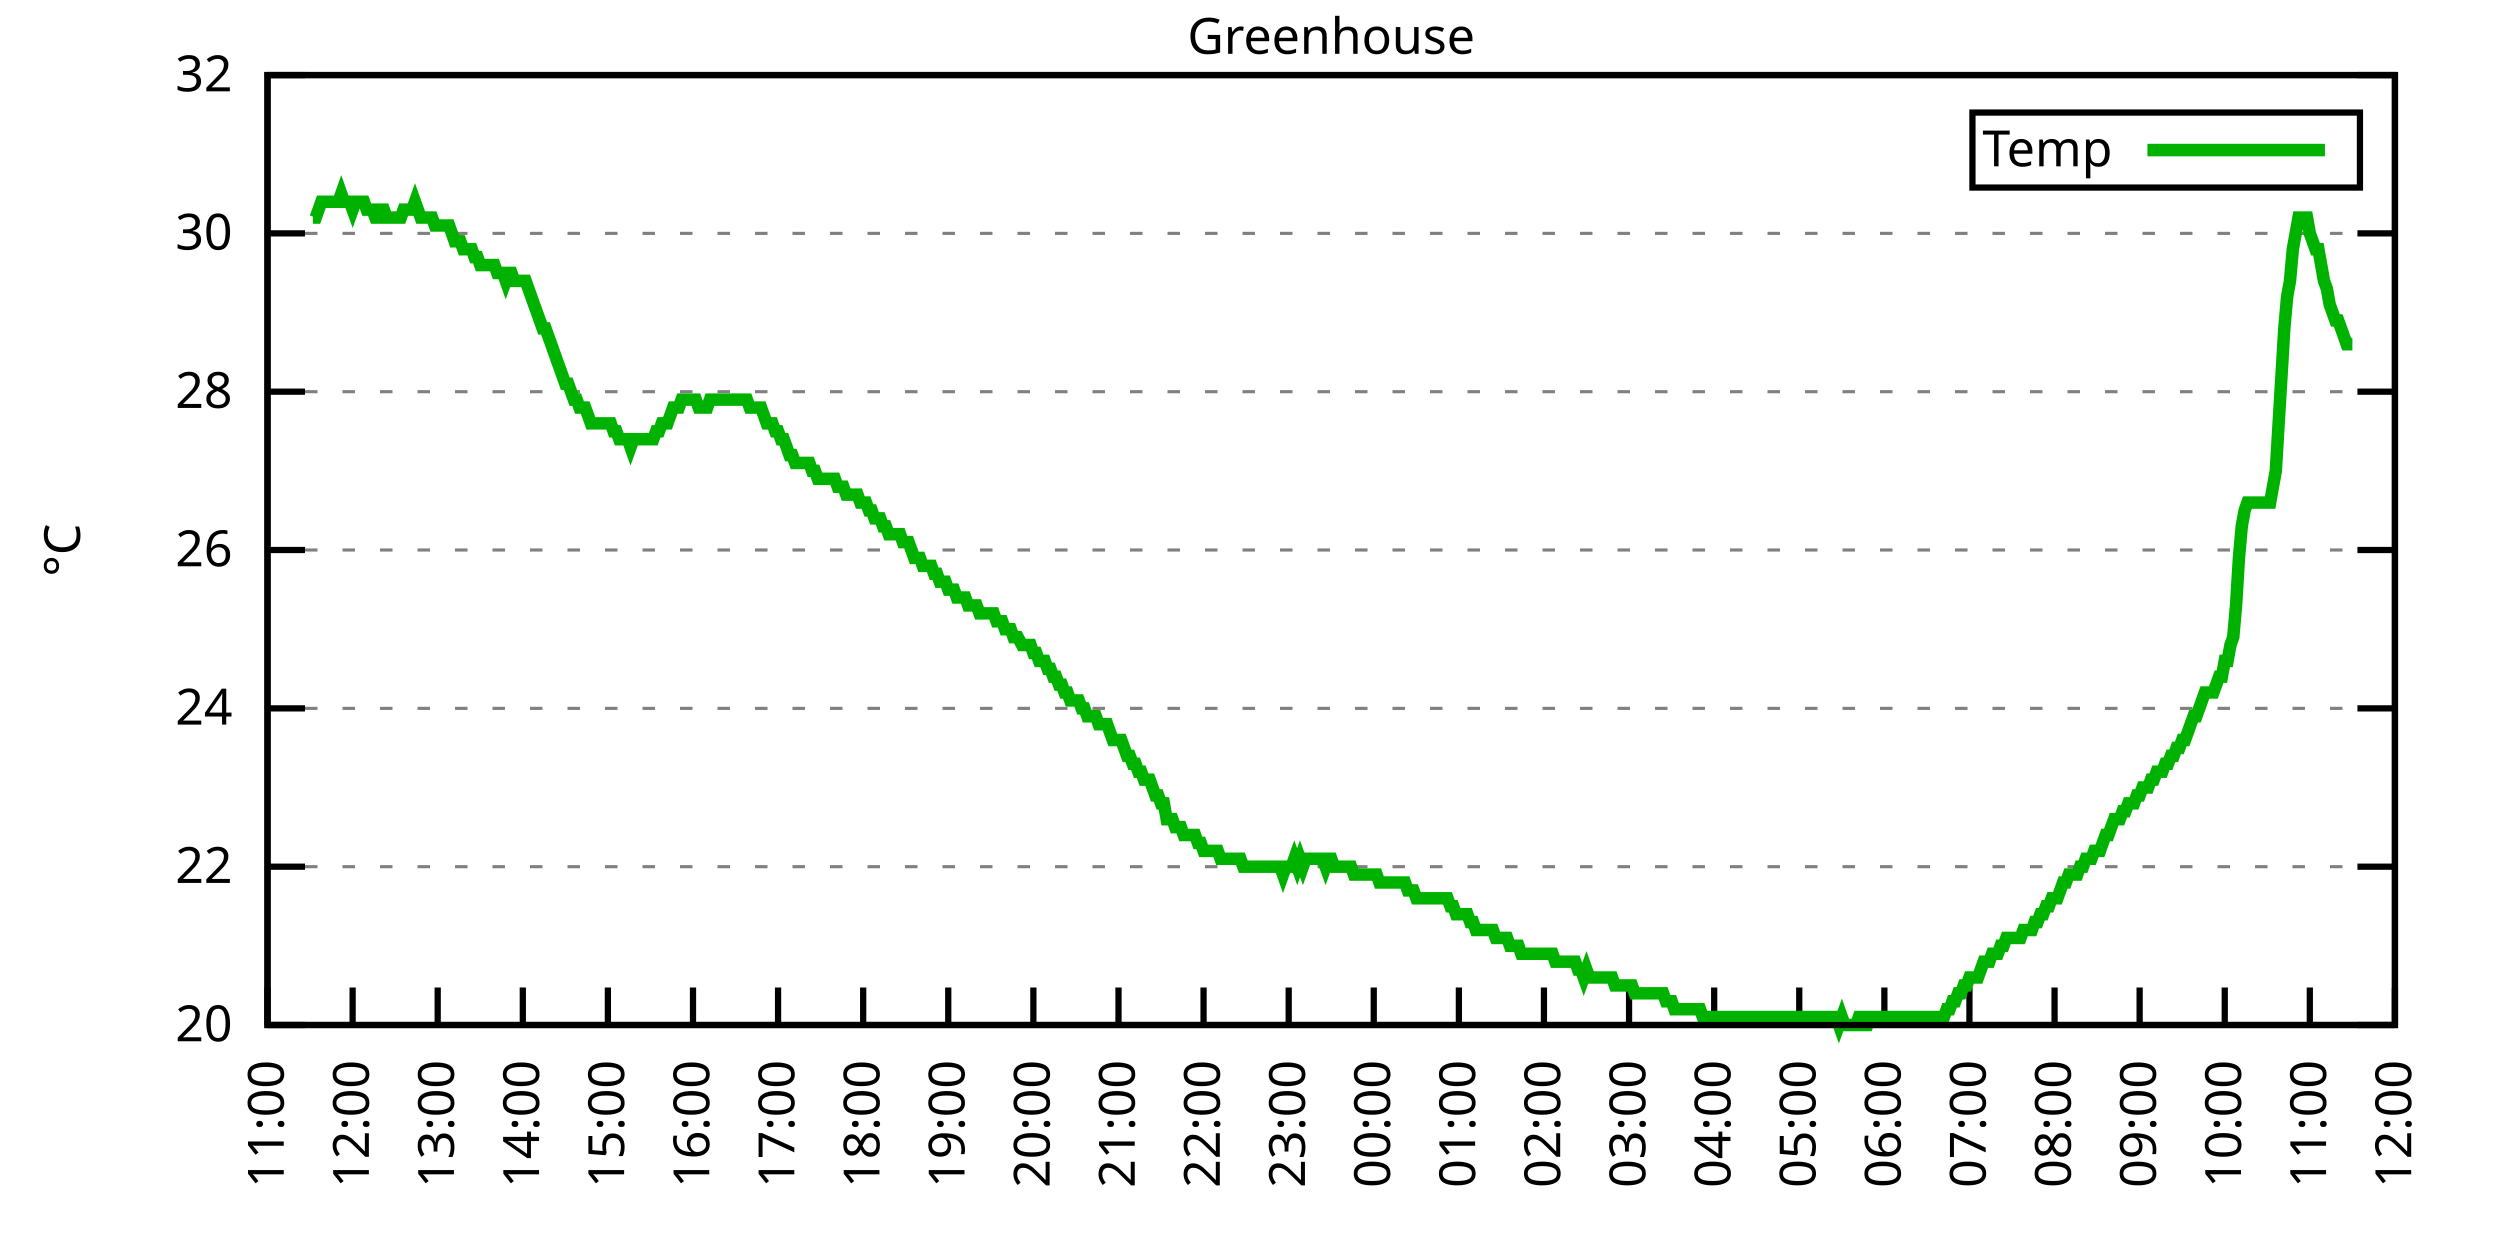
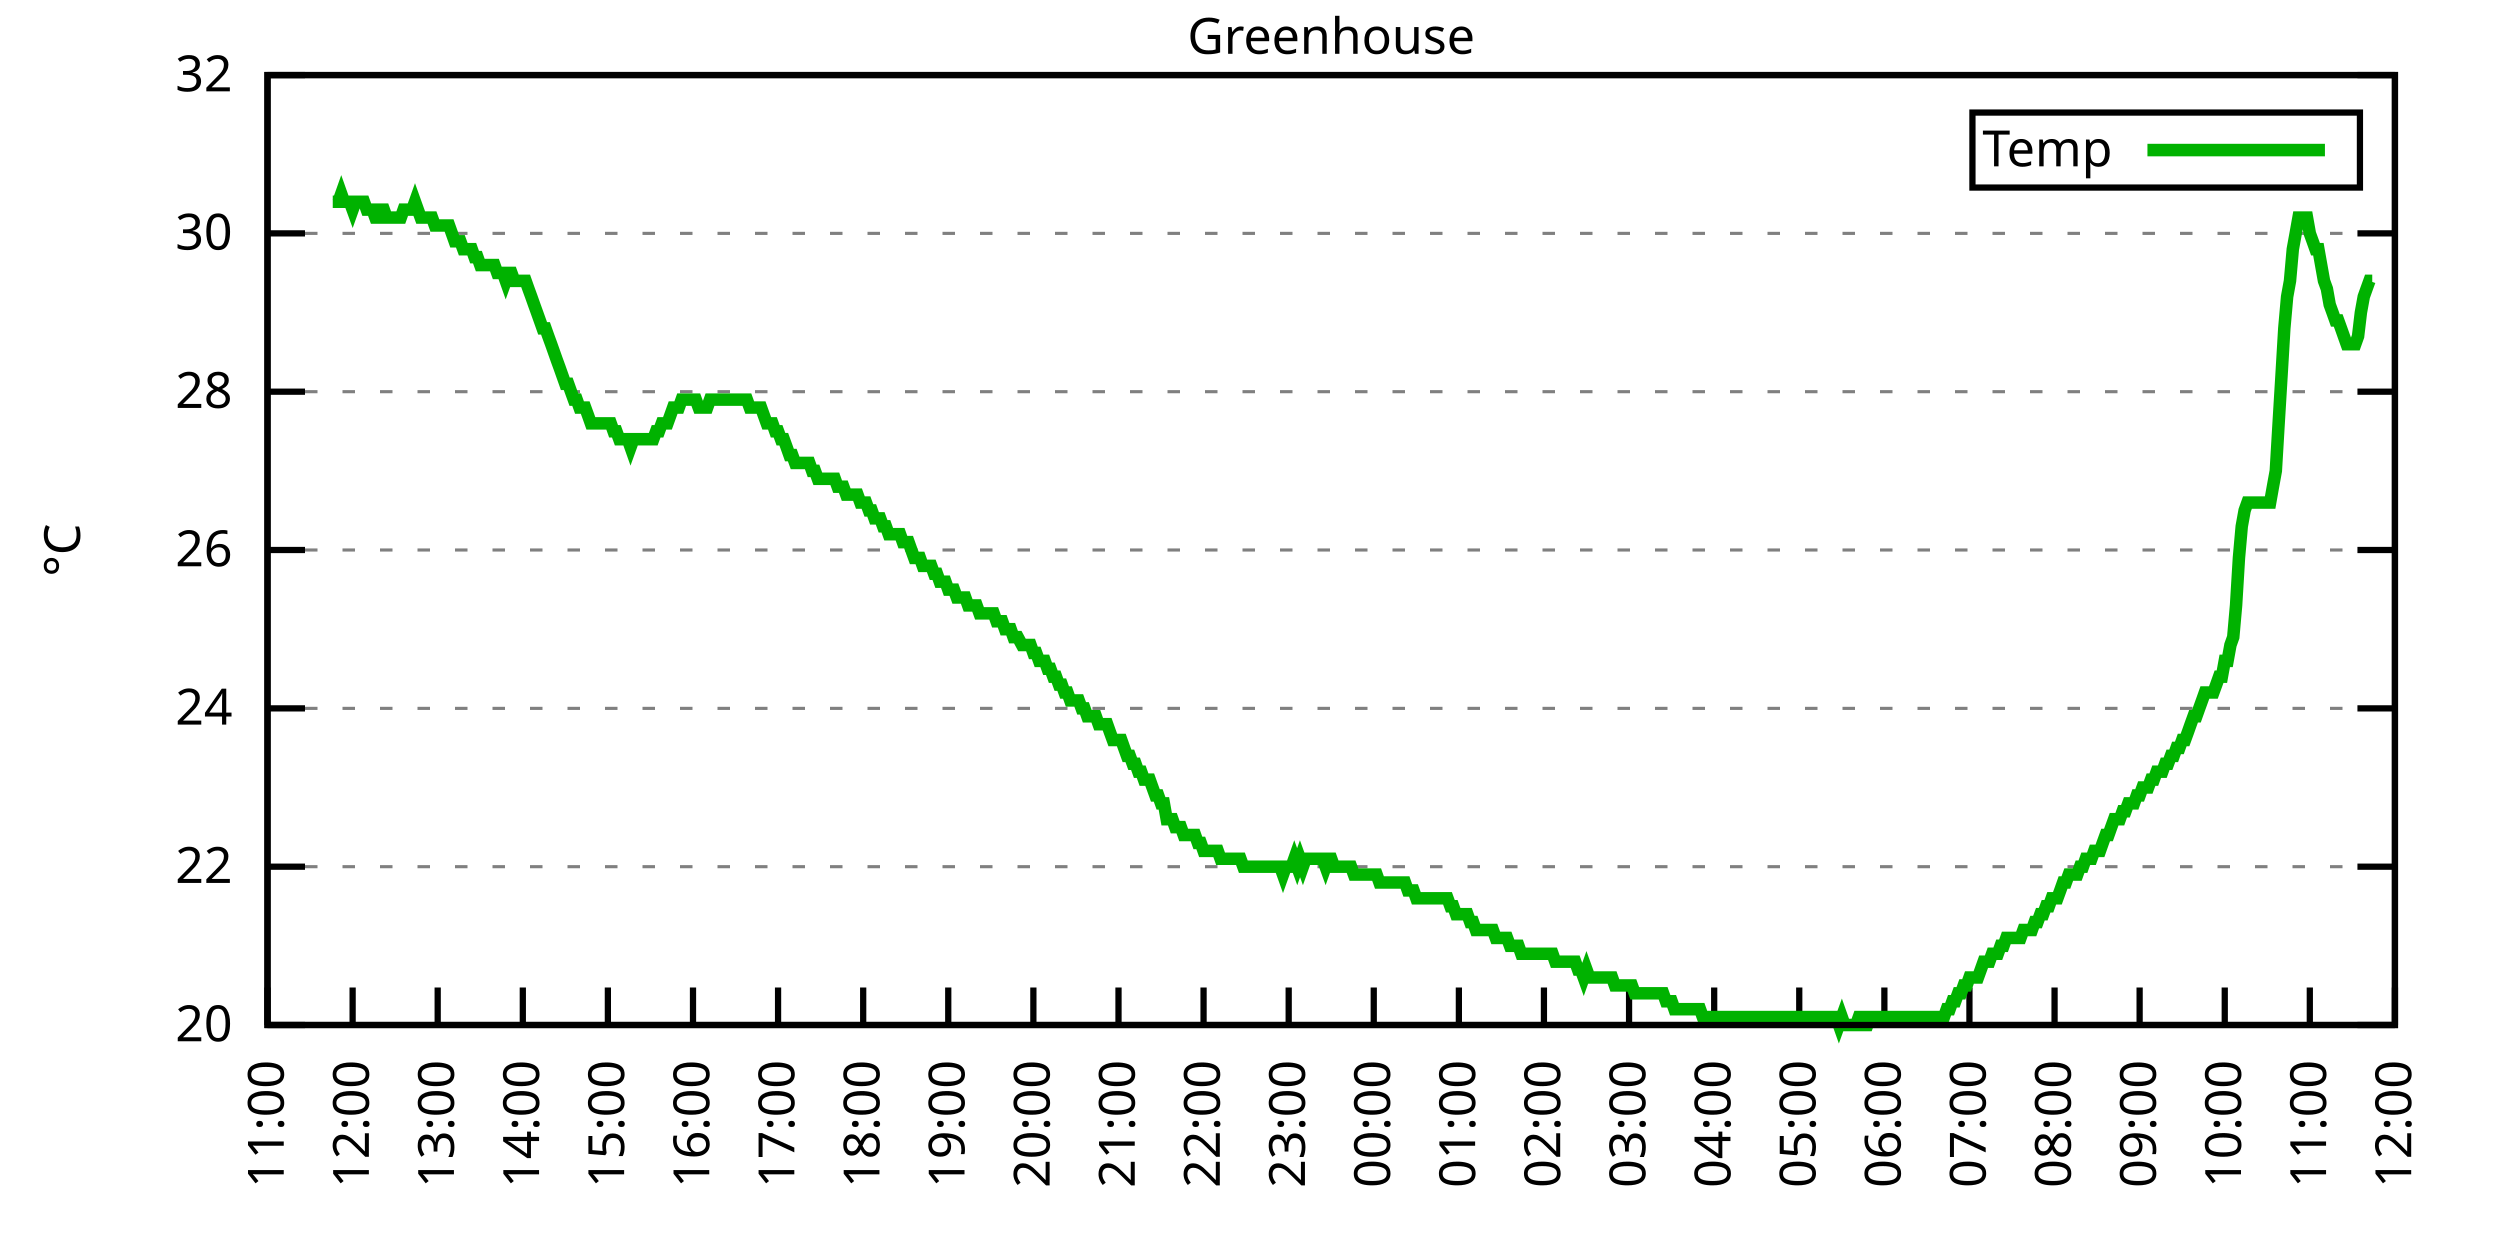
<svg xmlns="http://www.w3.org/2000/svg" xmlns:xlink="http://www.w3.org/1999/xlink" width="400" height="200" viewBox="0 0 400 200">
  <g id="gnuplot_canvas">
    <rect x="0" y="0" width="400" height="200" fill="none" />
    <defs>
      <circle id="gpDot" r="0.5" stroke-width="0.5" stroke="currentColor" />
      <path id="gpPt0" stroke-width="0.333" stroke="currentColor" d="M-1,0 h2 M0,-1 v2" />
      <path id="gpPt1" stroke-width="0.333" stroke="currentColor" d="M-1,-1 L1,1 M1,-1 L-1,1" />
      <path id="gpPt2" stroke-width="0.333" stroke="currentColor" d="M-1,0 L1,0 M0,-1 L0,1 M-1,-1 L1,1 M-1,1 L1,-1" />
      <rect id="gpPt3" stroke-width="0.333" stroke="currentColor" x="-1" y="-1" width="2" height="2" />
      <rect id="gpPt4" stroke-width="0.333" stroke="currentColor" fill="currentColor" x="-1" y="-1" width="2" height="2" />
      <circle id="gpPt5" stroke-width="0.333" stroke="currentColor" cx="0" cy="0" r="1" />
      <use xlink:href="#gpPt5" id="gpPt6" fill="currentColor" stroke="none" />
      <path id="gpPt7" stroke-width="0.333" stroke="currentColor" d="M0,-1.33 L-1.33,0.67 L1.33,0.67 z" />
      <use xlink:href="#gpPt7" id="gpPt8" fill="currentColor" stroke="none" />
      <use xlink:href="#gpPt7" id="gpPt9" stroke="currentColor" transform="rotate(180)" />
      <use xlink:href="#gpPt9" id="gpPt10" fill="currentColor" stroke="none" />
      <use xlink:href="#gpPt3" id="gpPt11" stroke="currentColor" transform="rotate(45)" />
      <use xlink:href="#gpPt11" id="gpPt12" fill="currentColor" stroke="none" />
      <path id="gpPt13" stroke-width="0.333" stroke="currentColor" d="M0,1.330 L1.265,0.411 L0.782,-1.067 L-0.782,-1.076 L-1.265,0.411 z" />
      <use xlink:href="#gpPt13" id="gpPt14" fill="currentColor" stroke="none" />
      <filter id="textbox" filterUnits="objectBoundingBox" x="0" y="0" height="1" width="1">
        <feFlood flood-color="white" flood-opacity="1" result="bgnd" />
        <feComposite in="SourceGraphic" in2="bgnd" operator="atop" />
      </filter>
      <filter id="greybox" filterUnits="objectBoundingBox" x="0" y="0" height="1" width="1">
        <feFlood flood-color="lightgrey" flood-opacity="1" result="grey" />
        <feComposite in="SourceGraphic" in2="grey" operator="atop" />
      </filter>
    </defs>
    <g fill="none" color="white" stroke="currentColor" stroke-width="1.00" stroke-linecap="butt" stroke-linejoin="miter">
</g>
    <g fill="none" color="black" stroke="currentColor" stroke-width="1.00" stroke-linecap="butt" stroke-linejoin="miter">
      <g stroke="none" shape-rendering="crispEdges">
        <polygon fill="rgb(255, 255, 255)" points="42.80,164.00 383.18,164.00 383.18,12.02 42.80,12.02 " />
      </g>
    </g>
    <g fill="none" color="black" stroke="currentColor" stroke-width="1.00" stroke-linecap="butt" stroke-linejoin="miter">
</g>
    <g fill="none" color="black" stroke="black" stroke-width="0.50" stroke-linecap="butt" stroke-linejoin="miter">
</g>
    <g fill="none" color="gray" stroke="currentColor" stroke-width="0.50" stroke-linecap="butt" stroke-linejoin="miter">
      <path stroke="gray" stroke-dasharray="2,4" class="gridline" d="M42.80,164.00 L383.19,164.00  " />
    </g>
    <g fill="none" color="gray" stroke="gray" stroke-width="1.00" stroke-linecap="butt" stroke-linejoin="miter">
</g>
    <g fill="none" color="black" stroke="currentColor" stroke-width="1.00" stroke-linecap="butt" stroke-linejoin="miter">
      <path stroke="black" d="M42.80,164.00 L48.80,164.00 M383.19,164.00 L377.19,164.00  " />
      <g transform="translate(37.20,166.60)" stroke="none" fill="black" font-family="Sans" font-size="8.00" text-anchor="end">
        <text>
          <tspan font-family="Sans"> 20</tspan>
        </text>
      </g>
    </g>
    <g fill="none" color="black" stroke="currentColor" stroke-width="1.00" stroke-linecap="butt" stroke-linejoin="miter">
</g>
    <g fill="none" color="black" stroke="black" stroke-width="0.50" stroke-linecap="butt" stroke-linejoin="miter">
</g>
    <g fill="none" color="gray" stroke="currentColor" stroke-width="0.50" stroke-linecap="butt" stroke-linejoin="miter">
      <path stroke="gray" stroke-dasharray="2,4" class="gridline" d="M42.80,138.67 L383.19,138.67  " />
    </g>
    <g fill="none" color="gray" stroke="gray" stroke-width="1.00" stroke-linecap="butt" stroke-linejoin="miter">
</g>
    <g fill="none" color="black" stroke="currentColor" stroke-width="1.00" stroke-linecap="butt" stroke-linejoin="miter">
      <path stroke="black" d="M42.80,138.67 L48.80,138.67 M383.19,138.67 L377.19,138.67  " />
      <g transform="translate(37.20,141.27)" stroke="none" fill="black" font-family="Sans" font-size="8.00" text-anchor="end">
        <text>
          <tspan font-family="Sans"> 22</tspan>
        </text>
      </g>
    </g>
    <g fill="none" color="black" stroke="currentColor" stroke-width="1.00" stroke-linecap="butt" stroke-linejoin="miter">
</g>
    <g fill="none" color="black" stroke="black" stroke-width="0.50" stroke-linecap="butt" stroke-linejoin="miter">
</g>
    <g fill="none" color="gray" stroke="currentColor" stroke-width="0.50" stroke-linecap="butt" stroke-linejoin="miter">
      <path stroke="gray" stroke-dasharray="2,4" class="gridline" d="M42.80,113.34 L383.19,113.34  " />
    </g>
    <g fill="none" color="gray" stroke="gray" stroke-width="1.00" stroke-linecap="butt" stroke-linejoin="miter">
</g>
    <g fill="none" color="black" stroke="currentColor" stroke-width="1.00" stroke-linecap="butt" stroke-linejoin="miter">
      <path stroke="black" d="M42.80,113.34 L48.80,113.34 M383.19,113.34 L377.19,113.34  " />
      <g transform="translate(37.20,115.94)" stroke="none" fill="black" font-family="Sans" font-size="8.00" text-anchor="end">
        <text>
          <tspan font-family="Sans"> 24</tspan>
        </text>
      </g>
    </g>
    <g fill="none" color="black" stroke="currentColor" stroke-width="1.00" stroke-linecap="butt" stroke-linejoin="miter">
</g>
    <g fill="none" color="black" stroke="black" stroke-width="0.50" stroke-linecap="butt" stroke-linejoin="miter">
</g>
    <g fill="none" color="gray" stroke="currentColor" stroke-width="0.50" stroke-linecap="butt" stroke-linejoin="miter">
      <path stroke="gray" stroke-dasharray="2,4" class="gridline" d="M42.80,88.00 L383.19,88.00  " />
    </g>
    <g fill="none" color="gray" stroke="gray" stroke-width="1.00" stroke-linecap="butt" stroke-linejoin="miter">
</g>
    <g fill="none" color="black" stroke="currentColor" stroke-width="1.00" stroke-linecap="butt" stroke-linejoin="miter">
      <path stroke="black" d="M42.80,88.00 L48.80,88.00 M383.19,88.00 L377.19,88.00  " />
      <g transform="translate(37.20,90.60)" stroke="none" fill="black" font-family="Sans" font-size="8.00" text-anchor="end">
        <text>
          <tspan font-family="Sans"> 26</tspan>
        </text>
      </g>
    </g>
    <g fill="none" color="black" stroke="currentColor" stroke-width="1.00" stroke-linecap="butt" stroke-linejoin="miter">
</g>
    <g fill="none" color="black" stroke="black" stroke-width="0.50" stroke-linecap="butt" stroke-linejoin="miter">
</g>
    <g fill="none" color="gray" stroke="currentColor" stroke-width="0.50" stroke-linecap="butt" stroke-linejoin="miter">
      <path stroke="gray" stroke-dasharray="2,4" class="gridline" d="M42.80,62.67 L383.19,62.67  " />
    </g>
    <g fill="none" color="gray" stroke="gray" stroke-width="1.00" stroke-linecap="butt" stroke-linejoin="miter">
</g>
    <g fill="none" color="black" stroke="currentColor" stroke-width="1.00" stroke-linecap="butt" stroke-linejoin="miter">
      <path stroke="black" d="M42.80,62.67 L48.80,62.67 M383.19,62.67 L377.19,62.67  " />
      <g transform="translate(37.20,65.27)" stroke="none" fill="black" font-family="Sans" font-size="8.00" text-anchor="end">
        <text>
          <tspan font-family="Sans"> 28</tspan>
        </text>
      </g>
    </g>
    <g fill="none" color="black" stroke="currentColor" stroke-width="1.00" stroke-linecap="butt" stroke-linejoin="miter">
</g>
    <g fill="none" color="black" stroke="black" stroke-width="0.50" stroke-linecap="butt" stroke-linejoin="miter">
</g>
    <g fill="none" color="gray" stroke="currentColor" stroke-width="0.50" stroke-linecap="butt" stroke-linejoin="miter">
      <path stroke="gray" stroke-dasharray="2,4" class="gridline" d="M42.80,37.34 L383.19,37.34  " />
    </g>
    <g fill="none" color="gray" stroke="gray" stroke-width="1.00" stroke-linecap="butt" stroke-linejoin="miter">
</g>
    <g fill="none" color="black" stroke="currentColor" stroke-width="1.00" stroke-linecap="butt" stroke-linejoin="miter">
      <path stroke="black" d="M42.80,37.34 L48.80,37.34 M383.19,37.34 L377.19,37.34  " />
      <g transform="translate(37.20,39.94)" stroke="none" fill="black" font-family="Sans" font-size="8.00" text-anchor="end">
        <text>
          <tspan font-family="Sans"> 30</tspan>
        </text>
      </g>
    </g>
    <g fill="none" color="black" stroke="currentColor" stroke-width="1.00" stroke-linecap="butt" stroke-linejoin="miter">
</g>
    <g fill="none" color="black" stroke="black" stroke-width="0.50" stroke-linecap="butt" stroke-linejoin="miter">
</g>
    <g fill="none" color="gray" stroke="currentColor" stroke-width="0.50" stroke-linecap="butt" stroke-linejoin="miter">
      <path stroke="gray" stroke-dasharray="2,4" class="gridline" d="M42.80,12.01 L383.19,12.01  " />
    </g>
    <g fill="none" color="gray" stroke="gray" stroke-width="1.00" stroke-linecap="butt" stroke-linejoin="miter">
</g>
    <g fill="none" color="black" stroke="currentColor" stroke-width="1.00" stroke-linecap="butt" stroke-linejoin="miter">
      <path stroke="black" d="M42.80,12.01 L48.80,12.01 M383.19,12.01 L377.19,12.01  " />
      <g transform="translate(37.20,14.61)" stroke="none" fill="black" font-family="Sans" font-size="8.00" text-anchor="end">
        <text>
          <tspan font-family="Sans"> 32</tspan>
        </text>
      </g>
    </g>
    <g fill="none" color="black" stroke="currentColor" stroke-width="1.00" stroke-linecap="butt" stroke-linejoin="miter">
      <path stroke="black" d="M42.80,164.00 L42.80,158.00  " />
      <g transform="translate(45.40,169.60) rotate(270.00)" stroke="none" fill="black" font-family="Sans" font-size="8.00" text-anchor="end">
        <text>
          <tspan font-family="Sans">11:00</tspan>
        </text>
      </g>
    </g>
    <g fill="none" color="black" stroke="currentColor" stroke-width="1.00" stroke-linecap="butt" stroke-linejoin="miter">
      <path stroke="black" d="M56.42,164.00 L56.42,158.00  " />
      <g transform="translate(59.02,169.60) rotate(270.00)" stroke="none" fill="black" font-family="Sans" font-size="8.00" text-anchor="end">
        <text>
          <tspan font-family="Sans">12:00</tspan>
        </text>
      </g>
    </g>
    <g fill="none" color="black" stroke="currentColor" stroke-width="1.00" stroke-linecap="butt" stroke-linejoin="miter">
      <path stroke="black" d="M70.03,164.00 L70.03,158.00  " />
      <g transform="translate(72.63,169.60) rotate(270.00)" stroke="none" fill="black" font-family="Sans" font-size="8.00" text-anchor="end">
        <text>
          <tspan font-family="Sans">13:00</tspan>
        </text>
      </g>
    </g>
    <g fill="none" color="black" stroke="currentColor" stroke-width="1.00" stroke-linecap="butt" stroke-linejoin="miter">
      <path stroke="black" d="M83.65,164.00 L83.65,158.00  " />
      <g transform="translate(86.25,169.60) rotate(270.00)" stroke="none" fill="black" font-family="Sans" font-size="8.00" text-anchor="end">
        <text>
          <tspan font-family="Sans">14:00</tspan>
        </text>
      </g>
    </g>
    <g fill="none" color="black" stroke="currentColor" stroke-width="1.00" stroke-linecap="butt" stroke-linejoin="miter">
      <path stroke="black" d="M97.26,164.00 L97.26,158.00  " />
      <g transform="translate(99.86,169.60) rotate(270.00)" stroke="none" fill="black" font-family="Sans" font-size="8.00" text-anchor="end">
        <text>
          <tspan font-family="Sans">15:00</tspan>
        </text>
      </g>
    </g>
    <g fill="none" color="black" stroke="currentColor" stroke-width="1.00" stroke-linecap="butt" stroke-linejoin="miter">
      <path stroke="black" d="M110.88,164.00 L110.88,158.00  " />
      <g transform="translate(113.48,169.60) rotate(270.00)" stroke="none" fill="black" font-family="Sans" font-size="8.00" text-anchor="end">
        <text>
          <tspan font-family="Sans">16:00</tspan>
        </text>
      </g>
    </g>
    <g fill="none" color="black" stroke="currentColor" stroke-width="1.00" stroke-linecap="butt" stroke-linejoin="miter">
      <path stroke="black" d="M124.49,164.00 L124.49,158.00  " />
      <g transform="translate(127.09,169.60) rotate(270.00)" stroke="none" fill="black" font-family="Sans" font-size="8.00" text-anchor="end">
        <text>
          <tspan font-family="Sans">17:00</tspan>
        </text>
      </g>
    </g>
    <g fill="none" color="black" stroke="currentColor" stroke-width="1.00" stroke-linecap="butt" stroke-linejoin="miter">
      <path stroke="black" d="M138.11,164.00 L138.11,158.00  " />
      <g transform="translate(140.71,169.60) rotate(270.00)" stroke="none" fill="black" font-family="Sans" font-size="8.00" text-anchor="end">
        <text>
          <tspan font-family="Sans">18:00</tspan>
        </text>
      </g>
    </g>
    <g fill="none" color="black" stroke="currentColor" stroke-width="1.00" stroke-linecap="butt" stroke-linejoin="miter">
      <path stroke="black" d="M151.72,164.00 L151.72,158.00  " />
      <g transform="translate(154.32,169.60) rotate(270.00)" stroke="none" fill="black" font-family="Sans" font-size="8.00" text-anchor="end">
        <text>
          <tspan font-family="Sans">19:00</tspan>
        </text>
      </g>
    </g>
    <g fill="none" color="black" stroke="currentColor" stroke-width="1.00" stroke-linecap="butt" stroke-linejoin="miter">
      <path stroke="black" d="M165.34,164.00 L165.34,158.00  " />
      <g transform="translate(167.94,169.60) rotate(270.00)" stroke="none" fill="black" font-family="Sans" font-size="8.00" text-anchor="end">
        <text>
          <tspan font-family="Sans">20:00</tspan>
        </text>
      </g>
    </g>
    <g fill="none" color="black" stroke="currentColor" stroke-width="1.00" stroke-linecap="butt" stroke-linejoin="miter">
      <path stroke="black" d="M178.96,164.00 L178.96,158.00  " />
      <g transform="translate(181.56,169.60) rotate(270.00)" stroke="none" fill="black" font-family="Sans" font-size="8.00" text-anchor="end">
        <text>
          <tspan font-family="Sans">21:00</tspan>
        </text>
      </g>
    </g>
    <g fill="none" color="black" stroke="currentColor" stroke-width="1.00" stroke-linecap="butt" stroke-linejoin="miter">
      <path stroke="black" d="M192.57,164.00 L192.57,158.00  " />
      <g transform="translate(195.17,169.60) rotate(270.00)" stroke="none" fill="black" font-family="Sans" font-size="8.00" text-anchor="end">
        <text>
          <tspan font-family="Sans">22:00</tspan>
        </text>
      </g>
    </g>
    <g fill="none" color="black" stroke="currentColor" stroke-width="1.00" stroke-linecap="butt" stroke-linejoin="miter">
      <path stroke="black" d="M206.19,164.00 L206.19,158.00  " />
      <g transform="translate(208.79,169.60) rotate(270.00)" stroke="none" fill="black" font-family="Sans" font-size="8.00" text-anchor="end">
        <text>
          <tspan font-family="Sans">23:00</tspan>
        </text>
      </g>
    </g>
    <g fill="none" color="black" stroke="currentColor" stroke-width="1.00" stroke-linecap="butt" stroke-linejoin="miter">
      <path stroke="black" d="M219.80,164.00 L219.80,158.00  " />
      <g transform="translate(222.40,169.60) rotate(270.00)" stroke="none" fill="black" font-family="Sans" font-size="8.00" text-anchor="end">
        <text>
          <tspan font-family="Sans">00:00</tspan>
        </text>
      </g>
    </g>
    <g fill="none" color="black" stroke="currentColor" stroke-width="1.00" stroke-linecap="butt" stroke-linejoin="miter">
      <path stroke="black" d="M233.42,164.00 L233.42,158.00  " />
      <g transform="translate(236.02,169.60) rotate(270.00)" stroke="none" fill="black" font-family="Sans" font-size="8.00" text-anchor="end">
        <text>
          <tspan font-family="Sans">01:00</tspan>
        </text>
      </g>
    </g>
    <g fill="none" color="black" stroke="currentColor" stroke-width="1.00" stroke-linecap="butt" stroke-linejoin="miter">
      <path stroke="black" d="M247.03,164.00 L247.03,158.00  " />
      <g transform="translate(249.63,169.60) rotate(270.00)" stroke="none" fill="black" font-family="Sans" font-size="8.00" text-anchor="end">
        <text>
          <tspan font-family="Sans">02:00</tspan>
        </text>
      </g>
    </g>
    <g fill="none" color="black" stroke="currentColor" stroke-width="1.00" stroke-linecap="butt" stroke-linejoin="miter">
      <path stroke="black" d="M260.65,164.00 L260.65,158.00  " />
      <g transform="translate(263.25,169.60) rotate(270.00)" stroke="none" fill="black" font-family="Sans" font-size="8.00" text-anchor="end">
        <text>
          <tspan font-family="Sans">03:00</tspan>
        </text>
      </g>
    </g>
    <g fill="none" color="black" stroke="currentColor" stroke-width="1.00" stroke-linecap="butt" stroke-linejoin="miter">
      <path stroke="black" d="M274.27,164.00 L274.27,158.00  " />
      <g transform="translate(276.87,169.60) rotate(270.00)" stroke="none" fill="black" font-family="Sans" font-size="8.00" text-anchor="end">
        <text>
          <tspan font-family="Sans">04:00</tspan>
        </text>
      </g>
    </g>
    <g fill="none" color="black" stroke="currentColor" stroke-width="1.00" stroke-linecap="butt" stroke-linejoin="miter">
      <path stroke="black" d="M287.88,164.00 L287.88,158.00  " />
      <g transform="translate(290.48,169.60) rotate(270.00)" stroke="none" fill="black" font-family="Sans" font-size="8.00" text-anchor="end">
        <text>
          <tspan font-family="Sans">05:00</tspan>
        </text>
      </g>
    </g>
    <g fill="none" color="black" stroke="currentColor" stroke-width="1.00" stroke-linecap="butt" stroke-linejoin="miter">
      <path stroke="black" d="M301.50,164.00 L301.50,158.00  " />
      <g transform="translate(304.10,169.60) rotate(270.00)" stroke="none" fill="black" font-family="Sans" font-size="8.00" text-anchor="end">
        <text>
          <tspan font-family="Sans">06:00</tspan>
        </text>
      </g>
    </g>
    <g fill="none" color="black" stroke="currentColor" stroke-width="1.00" stroke-linecap="butt" stroke-linejoin="miter">
      <path stroke="black" d="M315.11,164.00 L315.11,158.00  " />
      <g transform="translate(317.71,169.60) rotate(270.00)" stroke="none" fill="black" font-family="Sans" font-size="8.00" text-anchor="end">
        <text>
          <tspan font-family="Sans">07:00</tspan>
        </text>
      </g>
    </g>
    <g fill="none" color="black" stroke="currentColor" stroke-width="1.00" stroke-linecap="butt" stroke-linejoin="miter">
      <path stroke="black" d="M328.73,164.00 L328.73,158.00  " />
      <g transform="translate(331.33,169.60) rotate(270.00)" stroke="none" fill="black" font-family="Sans" font-size="8.00" text-anchor="end">
        <text>
          <tspan font-family="Sans">08:00</tspan>
        </text>
      </g>
    </g>
    <g fill="none" color="black" stroke="currentColor" stroke-width="1.00" stroke-linecap="butt" stroke-linejoin="miter">
      <path stroke="black" d="M342.34,164.00 L342.34,158.00  " />
      <g transform="translate(344.94,169.60) rotate(270.00)" stroke="none" fill="black" font-family="Sans" font-size="8.00" text-anchor="end">
        <text>
          <tspan font-family="Sans">09:00</tspan>
        </text>
      </g>
    </g>
    <g fill="none" color="black" stroke="currentColor" stroke-width="1.00" stroke-linecap="butt" stroke-linejoin="miter">
      <path stroke="black" d="M355.96,164.00 L355.96,158.00  " />
      <g transform="translate(358.56,169.60) rotate(270.00)" stroke="none" fill="black" font-family="Sans" font-size="8.00" text-anchor="end">
        <text>
          <tspan font-family="Sans">10:00</tspan>
        </text>
      </g>
    </g>
    <g fill="none" color="black" stroke="currentColor" stroke-width="1.00" stroke-linecap="butt" stroke-linejoin="miter">
      <path stroke="black" d="M369.57,164.00 L369.57,158.00  " />
      <g transform="translate(372.17,169.60) rotate(270.00)" stroke="none" fill="black" font-family="Sans" font-size="8.00" text-anchor="end">
        <text>
          <tspan font-family="Sans">11:00</tspan>
        </text>
      </g>
    </g>
    <g fill="none" color="black" stroke="currentColor" stroke-width="1.00" stroke-linecap="butt" stroke-linejoin="miter">
      <path stroke="black" d="M383.19,164.00 L383.19,158.00  " />
      <g transform="translate(385.79,169.60) rotate(270.00)" stroke="none" fill="black" font-family="Sans" font-size="8.00" text-anchor="end">
        <text>
          <tspan font-family="Sans">12:00</tspan>
        </text>
      </g>
    </g>
    <g fill="none" color="black" stroke="currentColor" stroke-width="1.00" stroke-linecap="butt" stroke-linejoin="miter">
</g>
    <g fill="none" color="black" stroke="currentColor" stroke-width="1.00" stroke-linecap="butt" stroke-linejoin="miter">
      <path stroke="black" d="M42.80,12.01 L42.80,164.00 L383.19,164.00 L383.19,12.01 L42.80,12.01 Z  " />
    </g>
    <g fill="none" color="black" stroke="currentColor" stroke-width="1.00" stroke-linecap="butt" stroke-linejoin="miter">
</g>
    <g fill="none" color="black" stroke="currentColor" stroke-width="1.00" stroke-linecap="butt" stroke-linejoin="miter">
      <path stroke="black" d="M315.59,30.01 L315.59,18.01 L377.59,18.01 L377.59,30.01 L315.59,30.01 Z  " />
    </g>
    <g id="Greenhouse_plot_1">
      <g fill="none" color="white" stroke="black" stroke-width="2.00" stroke-linecap="butt" stroke-linejoin="miter">
</g>
      <g fill="none" color="black" stroke="currentColor" stroke-width="2.00" stroke-linecap="butt" stroke-linejoin="miter">
        <g transform="translate(337.99,26.61)" stroke="none" fill="black" font-family="Sans" font-size="8.00" text-anchor="end">
          <text>
            <tspan font-family="Sans">Temp</tspan>
          </text>
        </g>
      </g>
      <g fill="none" color="black" stroke="currentColor" stroke-width="2.00" stroke-linecap="butt" stroke-linejoin="miter">
-         <path stroke="rgb(  0, 178,   0)" d="M343.59,24.01 L371.99,24.01 M50.06,34.81 L50.52,34.81 L50.97,33.54 L51.42,32.28 L51.88,32.28 L52.33,32.28   L52.78,32.28 L53.24,32.28 L53.69,32.28 L54.15,32.28 L54.60,31.01 L55.05,32.28 L55.51,32.28 L55.96,32.28   L56.42,33.54 L56.87,32.28 L57.32,32.28 L57.78,32.28 L58.23,32.28 L58.68,33.54 L59.14,33.54 L59.59,33.54   L60.05,34.81 L60.50,34.81 L60.95,33.54 L61.41,33.54 L61.86,34.81 L62.32,34.81 L62.77,34.81 L63.22,34.81   L63.68,34.81 L64.13,34.81 L64.58,33.54 L65.04,33.54 L65.49,33.54 L65.95,33.54 L66.40,32.28 L66.85,33.54   L67.31,34.81 L67.76,34.81 L68.22,34.81 L68.67,34.81 L69.12,34.81 L69.58,36.08 L70.03,36.08 L70.49,36.08   L70.94,36.08 L71.39,36.08 L71.85,36.08 L72.30,37.34 L72.75,38.61 L73.21,38.61 L73.66,38.61 L74.12,39.87   L74.57,39.87 L75.02,39.87 L75.48,39.87 L75.93,41.14 L76.39,41.14 L76.84,42.41 L77.29,42.41 L77.75,42.41   L78.20,42.41 L78.65,42.41 L79.11,42.41 L79.56,43.67 L80.02,43.67 L80.47,43.67 L80.92,44.94 L81.38,43.67   L81.83,43.67 L82.29,44.94 L82.74,44.94 L83.19,44.94 L83.65,44.94 L84.10,44.94 L84.55,46.21 L85.01,47.47   L85.46,48.74 L85.92,50.01 L86.37,51.27 L86.82,52.54 L87.28,52.54 L87.73,53.81 L88.19,55.07 L88.64,56.34   L89.09,57.61 L89.55,58.87 L90.00,60.14 L90.45,61.41 L90.91,61.41 L91.36,62.67 L91.82,63.94 L92.27,63.94   L92.72,65.21 L93.18,65.21 L93.63,65.21 L94.09,66.47 L94.54,67.74 L94.99,67.74 L95.45,67.74 L95.90,67.74   L96.35,67.74 L96.81,67.74 L97.26,67.74 L97.72,67.74 L98.17,69.01 L98.62,69.01 L99.08,70.27 L99.53,70.27   L99.99,70.27 L100.44,70.27 L100.89,71.54 L101.35,70.27 L101.80,70.27 L102.25,70.27 L102.71,70.27 L103.16,70.27   L103.62,70.27 L104.07,70.27 L104.52,70.27 L104.98,69.01 L105.43,69.01 L105.89,67.74 L106.34,67.74 L106.79,67.74   L107.25,66.47 L107.70,65.21 L108.15,65.21 L108.61,65.21 L109.06,63.94 L109.52,63.94 L109.97,63.94 L110.42,63.94   L110.88,63.94 L111.33,63.94 L111.79,65.21 L112.24,65.21 L112.69,65.21 L113.15,65.21 L113.60,63.94 L114.05,63.94   L114.51,63.94 L114.96,63.94 L115.42,63.94 L115.87,63.94 L116.32,63.94 L116.78,63.94 L117.23,63.94 L117.69,63.94   L118.14,63.94 L118.59,63.94 L119.05,63.94 L119.50,63.94 L119.96,65.21 L120.41,65.21 L120.86,65.21 L121.32,65.21   L121.77,65.21 L122.22,66.47 L122.68,67.74 L123.13,67.74 L123.59,67.74 L124.04,69.01 L124.49,69.01 L124.95,70.27   L125.40,70.27 L125.86,71.54 L126.31,72.81 L126.76,72.81 L127.22,74.07 L127.67,74.07 L128.12,74.07 L128.58,74.07   L129.03,74.07 L129.49,74.07 L129.94,75.34 L130.39,75.34 L130.85,76.61 L131.30,76.61 L131.76,76.61 L132.21,76.61   L132.66,76.61 L133.12,76.61 L133.57,76.61 L134.02,77.87 L134.48,77.87 L134.93,77.87 L135.39,79.14 L135.84,79.14   L136.29,79.14 L136.75,79.14 L137.20,79.14 L137.66,80.41 L138.11,80.41 L138.56,80.41 L139.02,81.67 L139.47,81.67   L139.92,82.94 L140.38,82.94 L140.83,82.94 L141.29,84.21 L141.74,84.21 L142.19,85.47 L142.65,85.47 L143.10,85.47   L143.56,85.47 L144.01,85.47 L144.46,86.74 L144.92,86.74 L145.37,86.74 L145.82,88.00 L146.28,89.27 L146.73,89.27   L147.19,89.27 L147.64,90.54 L148.09,90.54 L148.55,90.54 L149.00,90.54 L149.46,91.80 L149.91,91.80 L150.36,93.07   L150.82,93.07 L151.27,93.07 L151.72,94.34 L152.18,94.34 L152.63,94.34 L153.09,95.60 L153.54,95.60 L153.99,95.60   L154.45,95.60 L154.90,96.87 L155.36,96.87 L155.81,96.87 L156.26,96.87 L156.72,98.14 L157.17,98.14 L157.62,98.14   L158.08,98.14 L158.53,98.14 L158.99,98.14 L159.44,99.40 L159.89,99.40 L160.35,99.40 L160.80,100.67 L161.26,100.67   L161.71,100.67 L162.16,101.94 L162.62,101.94 L162.84,101.94 L163.52,103.20 L163.98,103.20 L164.43,103.20 L164.89,103.20   L165.34,104.47 L165.79,104.47 L166.25,105.74 L166.70,105.74 L167.16,105.74 L167.61,107.00 L168.06,107.00 L168.52,108.27   L168.97,108.27 L169.43,109.54 L169.88,109.54 L170.33,110.80 L170.79,110.80 L171.24,112.07 L171.69,112.07 L172.15,112.07   L172.60,112.07 L173.06,113.34 L173.51,113.34 L173.96,114.60 L174.42,114.60 L174.87,114.60 L175.33,114.60 L175.78,115.87   L176.23,115.87 L176.69,115.87 L177.14,115.87 L177.59,117.14 L178.05,118.40 L178.50,118.40 L178.96,118.40 L179.41,118.40   L179.86,119.67 L180.32,120.94 L180.77,120.94 L181.23,122.20 L181.68,122.20 L182.13,123.47 L182.59,123.47 L183.04,124.74   L183.49,124.74 L183.95,124.74 L184.40,126.00 L184.86,127.27 L185.31,127.27 L185.76,128.54 L186.22,128.54 L186.67,131.07   L187.13,131.07 L187.58,131.07 L188.03,132.34 L188.49,132.34 L188.94,132.34 L189.39,133.60 L189.85,133.60 L190.30,133.60   L190.76,133.60 L191.21,133.60 L191.66,134.87 L192.12,134.87 L192.57,136.14 L193.03,136.14 L193.48,136.14 L193.93,136.14   L194.39,136.14 L194.84,136.14 L195.29,137.40 L195.75,137.40 L196.20,137.40 L196.66,137.40 L197.11,137.40 L197.56,137.40   L198.02,137.40 L198.47,137.40 L198.93,138.67 L199.38,138.67 L199.83,138.67 L200.29,138.67 L200.74,138.67 L201.19,138.67   L201.65,138.67 L202.10,138.67 L202.56,138.67 L203.01,138.67 L203.46,138.67 L203.92,138.67 L204.37,138.67 L204.83,138.67   L205.28,139.93 L205.73,138.67 L206.19,138.67 L206.64,138.67 L207.09,137.40 L207.55,138.67 L208.00,137.40 L208.46,138.67   L208.91,137.40 L209.36,137.40 L209.82,137.40 L210.27,137.40 L210.73,137.40 L211.18,137.40 L211.63,137.40 L212.09,138.67   L212.54,137.40 L213.00,137.40 L213.45,138.67 L213.90,138.67 L214.36,138.67 L214.81,138.67 L215.26,138.67 L215.72,138.67   L216.17,138.67 L216.63,139.93 L217.08,139.93 L217.53,139.93 L217.99,139.93 L218.44,139.93 L218.90,139.93 L219.35,139.93   L219.80,139.93 L220.26,139.93 L220.71,141.20 L221.16,141.20 L221.62,141.20 L222.07,141.20 L222.53,141.20 L222.98,141.20   L223.43,141.20 L223.89,141.20 L224.34,141.20 L224.80,141.20 L225.25,142.47 L225.70,142.47 L226.16,142.47 L226.61,143.73   L227.06,143.73 L227.52,143.73 L227.97,143.73 L228.43,143.73 L228.88,143.73 L229.33,143.73 L229.79,143.73 L230.24,143.73   L230.70,143.73 L231.15,143.73 L231.60,143.73 L232.06,145.00 L232.51,145.00 L232.96,146.27 L233.42,146.27 L233.87,146.27   L234.33,146.27 L234.78,146.27 L235.23,147.53 L235.69,147.53 L236.14,148.80 L236.60,148.80 L237.05,148.80 L237.50,148.80   L237.96,148.80 L238.41,148.80 L238.86,148.80 L239.32,150.07 L239.77,150.07 L240.23,150.07 L240.68,150.07 L241.13,150.07   L241.59,151.33 L242.04,151.33 L242.50,151.33 L242.95,151.33 L243.40,152.60 L243.86,152.60 L244.31,152.60 L244.76,152.60   L245.22,152.60 L245.67,152.60 L246.13,152.60 L246.58,152.60 L247.03,152.60 L247.49,152.60 L247.94,152.60 L248.40,152.60   L248.85,153.87 L249.30,153.87 L249.76,153.87 L250.21,153.87 L250.66,153.87 L251.12,153.87 L251.57,153.87 L252.03,153.87   L252.48,155.13 L252.93,155.13 L253.39,156.40 L253.84,155.13 L254.30,156.40 L254.75,156.40 L255.20,156.40 L255.66,156.40   L256.11,156.40 L256.56,156.40 L257.02,156.40 L257.47,156.40 L257.93,156.40 L258.38,157.67 L258.83,157.67 L259.29,157.67   L259.74,157.67 L260.20,157.67 L260.65,157.67 L261.10,157.67 L261.56,158.93 L262.01,158.93 L262.47,158.93 L262.92,158.93   L263.37,158.93 L263.83,158.93 L264.28,158.93 L264.73,158.93 L265.19,158.93 L265.64,158.93 L266.10,158.93 L266.55,160.20   L267.00,160.20 L267.46,160.20 L267.91,161.47 L268.37,161.47 L268.82,161.47 L269.27,161.47 L269.73,161.47 L270.18,161.47   L270.63,161.47 L271.09,161.47 L271.54,161.47 L272.00,161.47 L272.45,162.73 L272.90,162.73 L273.36,162.73 L273.81,162.73   L274.27,162.73 L274.72,162.73 L275.17,162.73 L275.63,162.73 L276.08,162.73 L276.53,162.73 L276.99,162.73 L277.44,162.73   L277.90,162.73 L278.35,162.73 L278.80,162.73 L279.26,162.73 L279.71,162.73 L280.17,162.73 L280.62,162.73 L281.07,162.73   L281.53,162.73 L281.98,162.73 L282.43,162.73 L282.89,162.73 L283.34,162.73 L283.80,162.73 L284.25,162.73 L284.70,162.73   L285.16,162.73 L285.61,162.73 L286.07,162.73 L286.52,162.73 L286.97,162.73 L287.43,162.73 L287.88,162.73 L288.33,162.73   L288.79,162.73 L289.24,162.73 L289.70,162.73 L290.15,162.73 L290.60,162.73 L291.06,162.73 L291.51,162.73 L291.97,162.73   L292.42,162.73 L292.87,162.73 L293.33,162.73 L293.78,162.73 L294.23,164.00 L294.69,162.73 L295.14,164.00 L295.60,164.00   L296.05,164.00 L296.50,164.00 L296.96,164.00 L297.41,162.73 L297.87,162.73 L298.32,164.00 L298.77,164.00 L299.23,162.73   L299.68,162.73 L300.13,162.73 L300.59,162.73 L301.04,162.73 L301.50,162.73 L301.95,162.73 L302.40,162.73 L302.86,162.73   L303.31,162.73 L303.77,162.73 L304.22,162.73 L304.67,162.73 L305.13,162.73 L305.58,162.73 L306.03,162.73 L306.49,162.73   L306.94,162.73 L307.40,162.73 L307.85,162.73 L308.30,162.73 L308.76,162.73 L309.21,162.73 L309.67,162.73 L310.12,162.73   L310.57,162.73 L311.03,162.73 L311.48,161.47 L311.94,161.47 L312.39,160.20 L312.84,160.20 L313.30,158.93 L313.75,158.93   L314.20,157.67 L314.66,157.67 L315.11,156.40 L315.57,156.40 L316.02,156.40 L316.47,156.40 L316.93,155.13 L317.38,153.87   L317.84,153.87 L318.29,153.87 L318.74,152.60 L319.20,152.60 L319.65,152.60 L320.10,151.33 L320.56,151.33 L321.01,150.07   L321.47,150.07 L321.92,150.07 L322.37,150.07 L322.83,150.07 L323.28,150.07 L323.74,148.80 L324.19,148.80 L324.64,148.80   L325.10,148.80 L325.55,147.53 L326.00,147.53 L326.46,146.27 L326.91,146.27 L327.37,145.00 L327.82,145.00 L328.27,143.73   L328.73,143.73 L329.18,143.73 L329.64,142.47 L330.09,141.20 L330.54,141.20 L331.00,139.93 L331.45,139.93 L331.90,139.93   L332.36,139.93 L332.81,138.67 L333.27,138.67 L333.72,137.40 L334.17,137.40 L334.63,137.40 L335.08,136.14 L335.54,136.14   L335.99,136.14 L336.44,134.87 L336.90,133.60 L337.35,133.60 L337.80,132.34 L338.26,131.07 L338.71,131.07 L339.17,131.07   L339.62,129.80 L340.07,129.80 L340.53,128.54 L340.98,128.54 L341.44,128.54 L341.89,127.27 L342.34,127.27 L342.80,126.00   L343.25,126.00 L343.70,126.00 L344.16,124.74 L344.61,124.74 L345.07,123.47 L345.52,123.47 L345.97,123.47 L346.43,122.20   L346.88,122.20 L347.34,120.94 L347.79,120.94 L348.24,119.67 L348.70,119.67 L349.15,118.40 L349.60,118.40 L350.06,117.14   L350.51,115.87 L350.97,114.60 L351.42,114.60 L351.87,113.34 L352.33,112.07 L352.78,110.80 L353.24,110.80 L353.69,110.80   L354.14,110.80 L354.60,109.54 L355.05,108.27 L355.50,108.27 L355.96,105.74 L356.41,105.74 L356.87,103.20 L357.32,101.94   L357.77,96.87 L358.23,89.27 L358.68,84.21 L359.14,81.67 L359.59,80.41 L360.04,80.41 L360.50,80.41 L360.95,80.41   L361.41,80.41 L361.86,80.41 L362.31,80.41 L362.77,80.41 L363.22,80.41 L363.67,77.87 L364.13,75.34 L364.58,67.74   L365.04,60.14 L365.49,52.54 L365.94,47.47 L366.40,44.94 L366.85,39.87 L367.31,37.34 L367.76,34.81 L368.21,34.81   L368.67,34.81 L369.12,34.81 L369.57,37.34 L370.03,38.61 L370.48,39.87 L370.94,39.87 L371.39,42.41 L371.84,44.94   L372.30,46.21 L372.75,48.74 L373.21,50.01 L373.66,51.27 L374.11,51.27 L374.57,52.54 L375.02,53.81 L375.47,55.07   L375.93,55.07 L376.38,55.07  " />
+         <path stroke="rgb(  0, 178,   0)" d="M343.59,24.01 L371.99,24.01 M53.24,32.28 L53.69,32.28 L54.15,32.28 L54.60,31.01 L55.05,32.28 L55.51,32.28   L55.96,32.28 L56.42,33.54 L56.87,32.28 L57.32,32.28 L57.78,32.28 L58.23,32.28 L58.68,33.54 L59.14,33.54   L59.59,33.54 L60.05,34.81 L60.50,34.81 L60.95,33.54 L61.41,33.54 L61.86,34.81 L62.32,34.81 L62.77,34.81   L63.22,34.81 L63.68,34.81 L64.13,34.81 L64.58,33.54 L65.04,33.54 L65.49,33.54 L65.95,33.54 L66.40,32.28   L66.85,33.54 L67.31,34.81 L67.76,34.81 L68.22,34.81 L68.67,34.81 L69.12,34.81 L69.58,36.08 L70.03,36.08   L70.49,36.08 L70.94,36.08 L71.39,36.08 L71.85,36.08 L72.30,37.34 L72.75,38.61 L73.21,38.61 L73.66,38.61   L74.12,39.87 L74.57,39.87 L75.02,39.87 L75.48,39.87 L75.93,41.14 L76.39,41.14 L76.84,42.41 L77.29,42.41   L77.75,42.41 L78.20,42.41 L78.65,42.41 L79.11,42.41 L79.56,43.67 L80.02,43.67 L80.47,43.67 L80.92,44.94   L81.38,43.67 L81.83,43.67 L82.29,44.94 L82.74,44.94 L83.19,44.94 L83.65,44.94 L84.10,44.94 L84.55,46.21   L85.01,47.47 L85.46,48.74 L85.92,50.01 L86.37,51.27 L86.82,52.54 L87.28,52.54 L87.73,53.81 L88.19,55.07   L88.64,56.34 L89.09,57.61 L89.55,58.87 L90.00,60.14 L90.45,61.41 L90.91,61.41 L91.36,62.67 L91.82,63.94   L92.27,63.94 L92.72,65.21 L93.18,65.21 L93.63,65.21 L94.09,66.47 L94.54,67.74 L94.99,67.74 L95.45,67.74   L95.90,67.74 L96.35,67.74 L96.81,67.74 L97.26,67.74 L97.72,67.74 L98.17,69.01 L98.62,69.01 L99.08,70.27   L99.53,70.27 L99.99,70.27 L100.44,70.27 L100.89,71.54 L101.35,70.27 L101.80,70.27 L102.25,70.27 L102.71,70.27   L103.16,70.27 L103.62,70.27 L104.07,70.27 L104.52,70.27 L104.98,69.01 L105.43,69.01 L105.89,67.74 L106.34,67.74   L106.79,67.74 L107.25,66.47 L107.70,65.21 L108.15,65.21 L108.61,65.21 L109.06,63.94 L109.52,63.94 L109.97,63.94   L110.42,63.94 L110.88,63.94 L111.33,63.94 L111.79,65.21 L112.24,65.21 L112.69,65.21 L113.15,65.21 L113.60,63.94   L114.05,63.94 L114.51,63.94 L114.96,63.94 L115.42,63.94 L115.87,63.94 L116.32,63.94 L116.78,63.94 L117.23,63.94   L117.69,63.94 L118.14,63.94 L118.59,63.94 L119.05,63.94 L119.50,63.94 L119.96,65.21 L120.41,65.21 L120.86,65.21   L121.32,65.21 L121.77,65.21 L122.22,66.47 L122.68,67.74 L123.13,67.74 L123.59,67.74 L124.04,69.01 L124.49,69.01   L124.95,70.27 L125.40,70.27 L125.86,71.54 L126.31,72.81 L126.76,72.81 L127.22,74.07 L127.67,74.07 L128.12,74.07   L128.58,74.07 L129.03,74.07 L129.49,74.07 L129.94,75.34 L130.39,75.34 L130.85,76.61 L131.30,76.61 L131.76,76.61   L132.21,76.61 L132.66,76.61 L133.12,76.61 L133.57,76.61 L134.02,77.87 L134.48,77.87 L134.93,77.87 L135.39,79.14   L135.84,79.14 L136.29,79.14 L136.75,79.14 L137.20,79.14 L137.66,80.41 L138.11,80.41 L138.56,80.41 L139.02,81.67   L139.47,81.67 L139.92,82.94 L140.38,82.94 L140.83,82.94 L141.29,84.21 L141.74,84.21 L142.19,85.47 L142.65,85.47   L143.10,85.47 L143.56,85.47 L144.01,85.47 L144.46,86.74 L144.92,86.74 L145.37,86.74 L145.82,88.00 L146.28,89.27   L146.73,89.27 L147.19,89.27 L147.64,90.54 L148.09,90.54 L148.55,90.54 L149.00,90.54 L149.46,91.80 L149.91,91.80   L150.36,93.07 L150.82,93.07 L151.27,93.07 L151.72,94.34 L152.18,94.34 L152.63,94.34 L153.09,95.60 L153.54,95.60   L153.99,95.60 L154.45,95.60 L154.90,96.87 L155.36,96.87 L155.81,96.87 L156.26,96.87 L156.72,98.14 L157.17,98.14   L157.62,98.14 L158.08,98.14 L158.53,98.14 L158.99,98.14 L159.44,99.40 L159.89,99.40 L160.35,99.40 L160.80,100.67   L161.26,100.67 L161.71,100.67 L162.16,101.94 L162.62,101.94 L162.84,101.94 L163.52,103.20 L163.98,103.20 L164.43,103.20   L164.89,103.20 L165.34,104.47 L165.79,104.47 L166.25,105.74 L166.70,105.74 L167.16,105.74 L167.61,107.00 L168.06,107.00   L168.52,108.27 L168.97,108.27 L169.43,109.54 L169.88,109.54 L170.33,110.80 L170.79,110.80 L171.24,112.07 L171.69,112.07   L172.15,112.07 L172.60,112.07 L173.06,113.34 L173.51,113.34 L173.96,114.60 L174.42,114.60 L174.87,114.60 L175.33,114.60   L175.78,115.87 L176.23,115.87 L176.69,115.87 L177.14,115.87 L177.59,117.14 L178.05,118.40 L178.50,118.40 L178.96,118.40   L179.41,118.40 L179.86,119.67 L180.32,120.94 L180.77,120.94 L181.23,122.20 L181.68,122.20 L182.13,123.47 L182.59,123.47   L183.04,124.74 L183.49,124.74 L183.95,124.74 L184.40,126.00 L184.86,127.27 L185.31,127.27 L185.76,128.54 L186.22,128.54   L186.67,131.07 L187.13,131.07 L187.58,131.07 L188.03,132.34 L188.49,132.34 L188.94,132.34 L189.39,133.60 L189.85,133.60   L190.30,133.60 L190.76,133.60 L191.21,133.60 L191.66,134.87 L192.12,134.87 L192.57,136.14 L193.03,136.14 L193.48,136.14   L193.93,136.14 L194.39,136.14 L194.84,136.14 L195.29,137.40 L195.75,137.40 L196.20,137.40 L196.66,137.40 L197.11,137.40   L197.56,137.40 L198.02,137.40 L198.47,137.40 L198.93,138.67 L199.38,138.67 L199.83,138.67 L200.29,138.67 L200.74,138.67   L201.19,138.67 L201.65,138.67 L202.10,138.67 L202.56,138.67 L203.01,138.67 L203.46,138.67 L203.92,138.67 L204.37,138.67   L204.83,138.67 L205.28,139.93 L205.73,138.67 L206.19,138.67 L206.64,138.67 L207.09,137.40 L207.55,138.67 L208.00,137.40   L208.46,138.67 L208.91,137.40 L209.36,137.40 L209.82,137.40 L210.27,137.40 L210.73,137.40 L211.18,137.40 L211.63,137.40   L212.09,138.67 L212.54,137.40 L213.00,137.40 L213.45,138.67 L213.90,138.67 L214.36,138.67 L214.81,138.67 L215.26,138.67   L215.72,138.67 L216.17,138.67 L216.63,139.93 L217.08,139.93 L217.53,139.93 L217.99,139.93 L218.44,139.93 L218.90,139.93   L219.35,139.93 L219.80,139.93 L220.26,139.93 L220.71,141.20 L221.16,141.20 L221.62,141.20 L222.07,141.20 L222.53,141.20   L222.98,141.20 L223.43,141.20 L223.89,141.20 L224.34,141.20 L224.80,141.20 L225.25,142.47 L225.70,142.47 L226.16,142.47   L226.61,143.73 L227.06,143.73 L227.52,143.73 L227.97,143.73 L228.43,143.73 L228.88,143.73 L229.33,143.73 L229.79,143.73   L230.24,143.73 L230.70,143.73 L231.15,143.73 L231.60,143.73 L232.06,145.00 L232.51,145.00 L232.96,146.27 L233.42,146.27   L233.87,146.27 L234.33,146.27 L234.78,146.27 L235.23,147.53 L235.69,147.53 L236.14,148.80 L236.60,148.80 L237.05,148.80   L237.50,148.80 L237.96,148.80 L238.41,148.80 L238.86,148.80 L239.32,150.07 L239.77,150.07 L240.23,150.07 L240.68,150.07   L241.13,150.07 L241.59,151.33 L242.04,151.33 L242.50,151.33 L242.95,151.33 L243.40,152.60 L243.86,152.60 L244.31,152.60   L244.76,152.60 L245.22,152.60 L245.67,152.60 L246.13,152.60 L246.58,152.60 L247.03,152.60 L247.49,152.60 L247.94,152.60   L248.40,152.60 L248.85,153.87 L249.30,153.87 L249.76,153.87 L250.21,153.87 L250.66,153.87 L251.12,153.87 L251.57,153.87   L252.03,153.87 L252.48,155.13 L252.93,155.13 L253.39,156.40 L253.84,155.13 L254.30,156.40 L254.75,156.40 L255.20,156.40   L255.66,156.40 L256.11,156.40 L256.56,156.40 L257.02,156.40 L257.47,156.40 L257.93,156.40 L258.38,157.67 L258.83,157.67   L259.29,157.67 L259.74,157.67 L260.20,157.67 L260.65,157.67 L261.10,157.67 L261.56,158.93 L262.01,158.93 L262.47,158.93   L262.92,158.93 L263.37,158.93 L263.83,158.93 L264.28,158.93 L264.73,158.93 L265.19,158.93 L265.64,158.93 L266.10,158.93   L266.55,160.20 L267.00,160.20 L267.46,160.20 L267.91,161.47 L268.37,161.47 L268.82,161.47 L269.27,161.47 L269.73,161.47   L270.18,161.47 L270.63,161.47 L271.09,161.47 L271.54,161.47 L272.00,161.47 L272.45,162.73 L272.90,162.73 L273.36,162.73   L273.81,162.73 L274.27,162.73 L274.72,162.73 L275.17,162.73 L275.63,162.73 L276.08,162.73 L276.53,162.73 L276.99,162.73   L277.44,162.73 L277.90,162.73 L278.35,162.73 L278.80,162.73 L279.26,162.73 L279.71,162.73 L280.17,162.73 L280.62,162.73   L281.07,162.73 L281.53,162.73 L281.98,162.73 L282.43,162.73 L282.89,162.73 L283.34,162.73 L283.80,162.73 L284.25,162.73   L284.70,162.73 L285.16,162.73 L285.61,162.73 L286.07,162.73 L286.52,162.73 L286.97,162.73 L287.43,162.73 L287.88,162.73   L288.33,162.73 L288.79,162.73 L289.24,162.73 L289.70,162.73 L290.15,162.73 L290.60,162.73 L291.06,162.73 L291.51,162.73   L291.97,162.73 L292.42,162.73 L292.87,162.73 L293.33,162.73 L293.78,162.73 L294.23,164.00 L294.69,162.73 L295.14,164.00   L295.60,164.00 L296.05,164.00 L296.50,164.00 L296.96,164.00 L297.41,162.73 L297.87,162.73 L298.32,164.00 L298.77,164.00   L299.23,162.73 L299.68,162.73 L300.13,162.73 L300.59,162.73 L301.04,162.73 L301.50,162.73 L301.95,162.73 L302.40,162.73   L302.86,162.73 L303.31,162.73 L303.77,162.73 L304.22,162.73 L304.67,162.73 L305.13,162.73 L305.58,162.73 L306.03,162.73   L306.49,162.73 L306.94,162.73 L307.40,162.73 L307.85,162.73 L308.30,162.73 L308.76,162.73 L309.21,162.73 L309.67,162.73   L310.12,162.73 L310.57,162.73 L311.03,162.73 L311.48,161.47 L311.94,161.47 L312.39,160.20 L312.84,160.20 L313.30,158.93   L313.75,158.93 L314.20,157.67 L314.66,157.67 L315.11,156.40 L315.57,156.40 L316.02,156.40 L316.47,156.40 L316.93,155.13   L317.38,153.87 L317.84,153.87 L318.29,153.87 L318.74,152.60 L319.20,152.60 L319.65,152.60 L320.10,151.33 L320.56,151.33   L321.01,150.07 L321.47,150.07 L321.92,150.07 L322.37,150.07 L322.83,150.07 L323.28,150.07 L323.74,148.80 L324.19,148.80   L324.64,148.80 L325.10,148.80 L325.55,147.53 L326.00,147.53 L326.46,146.27 L326.91,146.27 L327.37,145.00 L327.82,145.00   L328.27,143.73 L328.73,143.73 L329.18,143.73 L329.64,142.47 L330.09,141.20 L330.54,141.20 L331.00,139.93 L331.45,139.93   L331.90,139.93 L332.36,139.93 L332.81,138.67 L333.27,138.67 L333.72,137.40 L334.17,137.40 L334.63,137.40 L335.08,136.14   L335.54,136.14 L335.99,136.14 L336.44,134.87 L336.90,133.60 L337.35,133.60 L337.80,132.34 L338.26,131.07 L338.71,131.07   L339.17,131.07 L339.62,129.80 L340.07,129.80 L340.53,128.54 L340.98,128.54 L341.44,128.54 L341.89,127.27 L342.34,127.27   L342.80,126.00 L343.25,126.00 L343.70,126.00 L344.16,124.74 L344.61,124.74 L345.07,123.47 L345.52,123.47 L345.97,123.47   L346.43,122.20 L346.88,122.20 L347.34,120.94 L347.79,120.94 L348.24,119.67 L348.70,119.67 L349.15,118.40 L349.60,118.40   L350.06,117.14 L350.51,115.87 L350.97,114.60 L351.42,114.60 L351.87,113.34 L352.33,112.07 L352.78,110.80 L353.24,110.80   L353.69,110.80 L354.14,110.80 L354.60,109.54 L355.05,108.27 L355.50,108.27 L355.96,105.74 L356.41,105.74 L356.87,103.20   L357.32,101.94 L357.77,96.87 L358.23,89.27 L358.68,84.21 L359.14,81.67 L359.59,80.41 L360.04,80.41 L360.50,80.41   L360.95,80.41 L361.41,80.41 L361.86,80.41 L362.31,80.41 L362.77,80.41 L363.22,80.41 L363.67,77.87 L364.13,75.34   L364.58,67.74 L365.04,60.14 L365.49,52.54 L365.94,47.47 L366.40,44.94 L366.85,39.87 L367.31,37.34 L367.76,34.81   L368.21,34.81 L368.67,34.81 L369.12,34.81 L369.57,37.34 L370.03,38.61 L370.48,39.87 L370.94,39.87 L371.39,42.41   L371.84,44.94 L372.30,46.21 L372.75,48.74 L373.21,50.01 L373.66,51.27 L374.11,51.27 L374.57,52.54 L375.02,53.81   L375.47,55.07 L375.93,55.07 L376.38,55.07 L376.84,55.07 L377.29,53.81 L377.74,50.01 L378.20,47.47 L378.65,46.21   L379.11,44.94 L379.56,44.94  " />
      </g>
    </g>
    <g fill="none" color="black" stroke="currentColor" stroke-width="2.00" stroke-linecap="butt" stroke-linejoin="miter">
</g>
    <g fill="none" color="black" stroke="black" stroke-width="1.00" stroke-linecap="butt" stroke-linejoin="miter">
</g>
    <g fill="none" color="black" stroke="currentColor" stroke-width="1.00" stroke-linecap="butt" stroke-linejoin="miter">
      <path stroke="black" d="M42.80,12.01 L42.80,164.00 L383.19,164.00 L383.19,12.01 L42.80,12.01 Z  " />
      <g transform="translate(12.80,88.01) rotate(270.00)" stroke="none" fill="black" font-family="Sans" font-size="8.00" text-anchor="middle">
        <text>
          <tspan font-family="Sans">°C</tspan>
        </text>
      </g>
    </g>
    <g fill="none" color="black" stroke="currentColor" stroke-width="1.00" stroke-linecap="butt" stroke-linejoin="miter">
</g>
    <g fill="none" color="black" stroke="currentColor" stroke-width="1.00" stroke-linecap="butt" stroke-linejoin="miter">
      <g transform="translate(212.99,8.61)" stroke="none" fill="black" font-family="Sans" font-size="8.00" text-anchor="middle">
        <text>
          <tspan font-family="Sans">Greenhouse</tspan>
        </text>
      </g>
    </g>
    <g fill="none" color="black" stroke="currentColor" stroke-width="1.00" stroke-linecap="butt" stroke-linejoin="miter">
</g>
  </g>
</svg>
